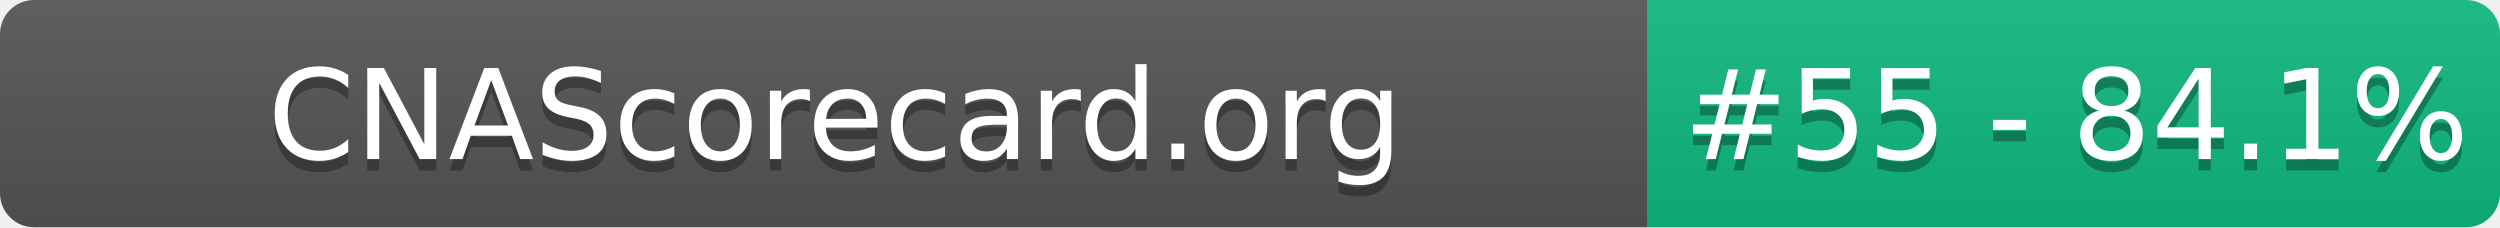
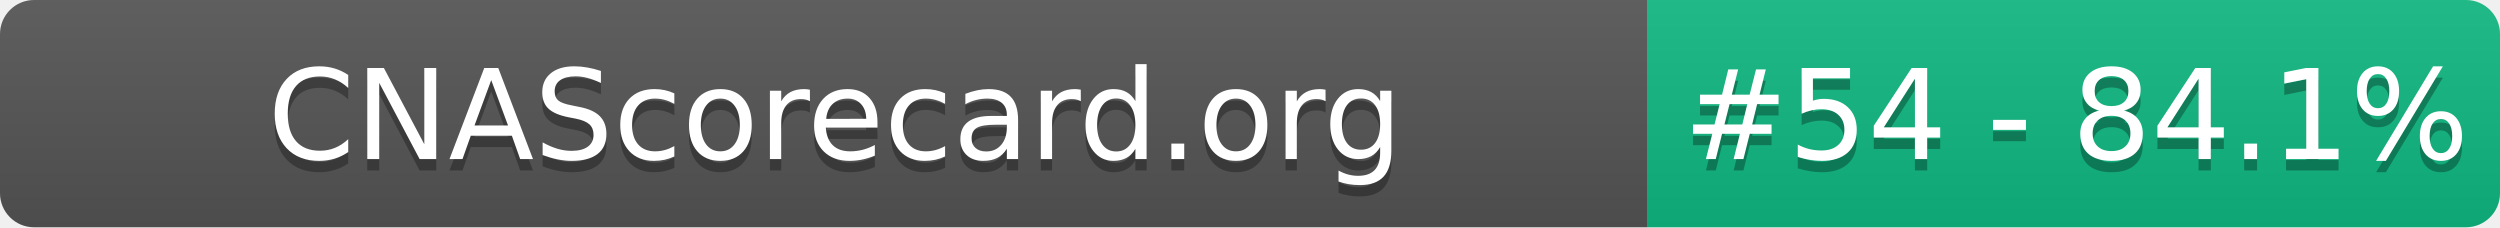
- <svg xmlns="http://www.w3.org/2000/svg" width="220" height="20" role="img" aria-label="CNAScorecard.org: #55 - 84.1%">
+ <svg xmlns="http://www.w3.org/2000/svg" width="220" height="20" role="img" aria-label="CNAScorecard.org: #54 - 84.1%">
  <linearGradient id="s" x2="0" y2="100%">
    <stop offset="0" stop-color="#bbb" stop-opacity=".1" />
    <stop offset="1" stop-opacity=".1" />
  </linearGradient>
  <clipPath id="r">
    <rect width="220" height="20" rx="3" fill="#fff" />
  </clipPath>
  <g clip-path="url(#r)">
    <rect width="145" height="20" fill="#555" />
    <rect x="145" width="75" height="20" fill="#10B981" />
    <rect width="220" height="20" fill="url(#s)" />
  </g>
  <g fill="#fff" text-anchor="middle" font-family="Verdana,Geneva,DejaVu Sans,sans-serif" text-rendering="geometricPrecision" font-size="110">
    <text aria-hidden="true" x="735" y="150" fill="#010101" fill-opacity=".3" transform="scale(.1)" textLength="1350">CNAScorecard.org</text>
    <text x="735" y="140" transform="scale(.1)" fill="#fff" textLength="1350">CNAScorecard.org</text>
-     <text aria-hidden="true" x="1827" y="150" fill="#010101" fill-opacity=".3" transform="scale(.1)" textLength="605">#55 - 84.1%</text>
-     <text x="1827" y="140" transform="scale(.1)" fill="#fff" textLength="605">#55 - 84.1%</text>
+     <text aria-hidden="true" x="1827" y="150" fill="#010101" fill-opacity=".3" transform="scale(.1)" textLength="605">#54 - 84.1%</text>
+     <text x="1827" y="140" transform="scale(.1)" fill="#fff" textLength="605">#54 - 84.1%</text>
  </g>
</svg>
